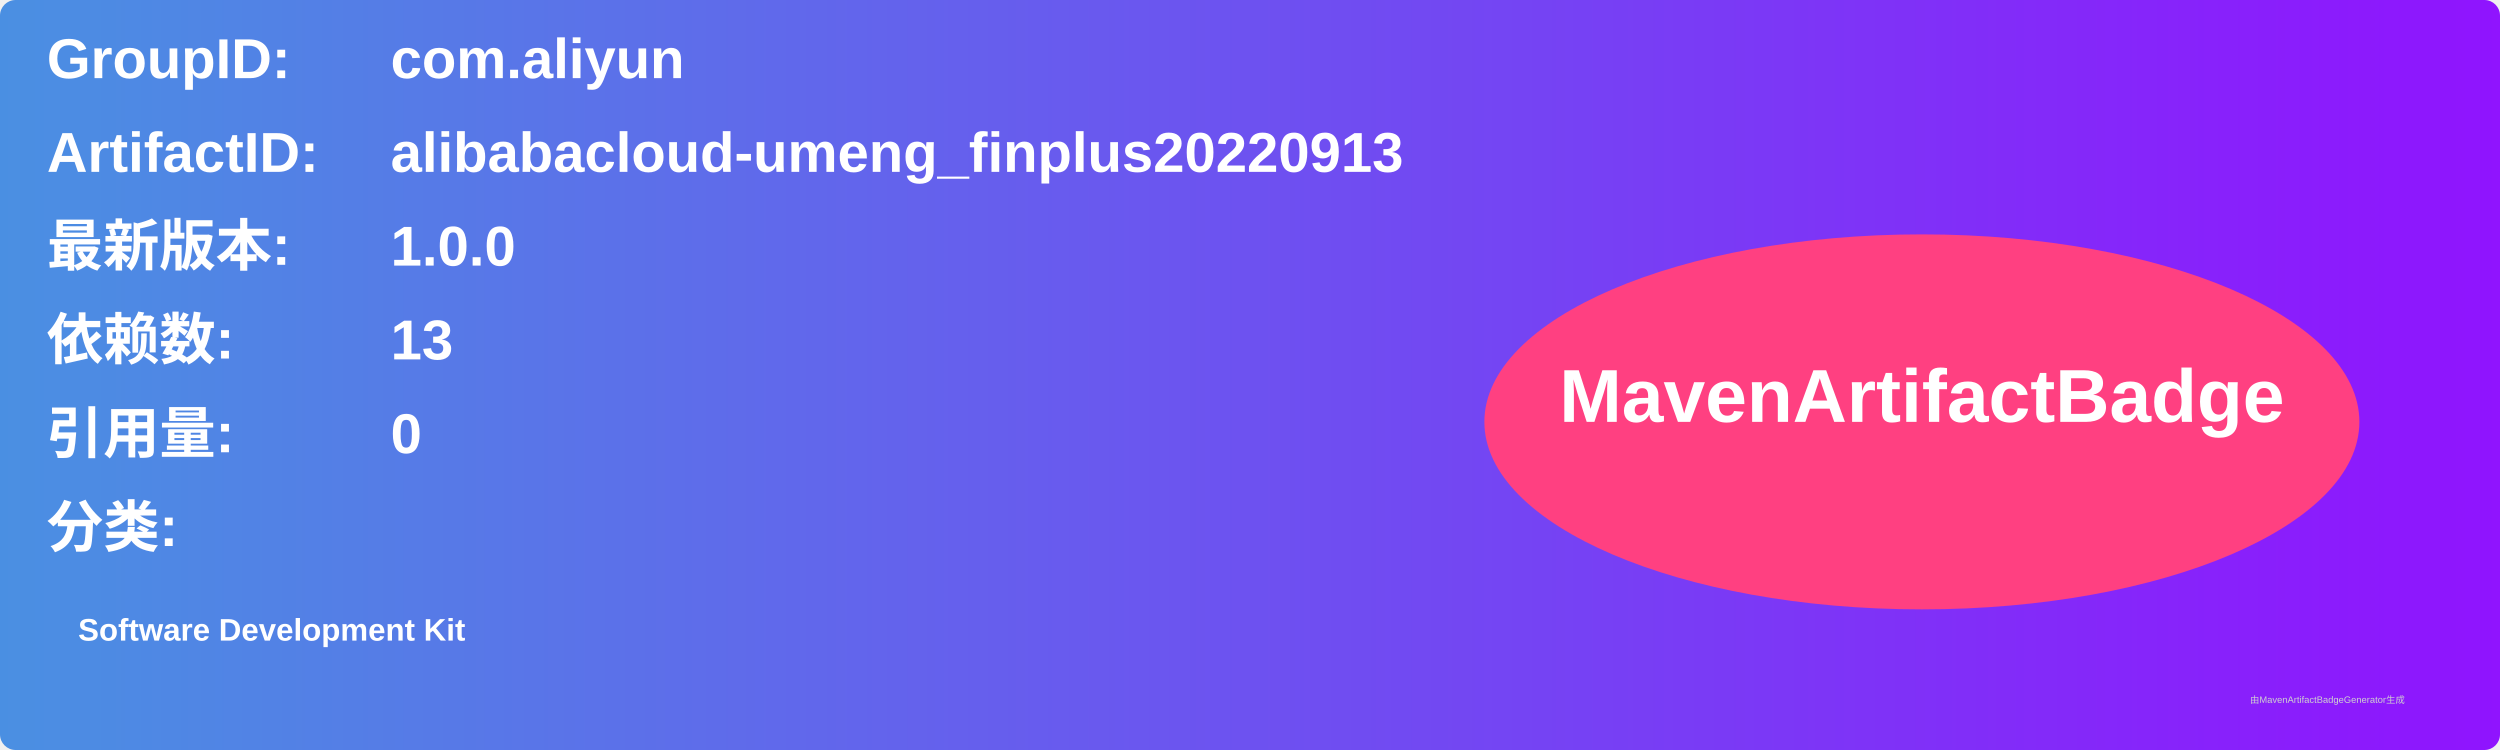
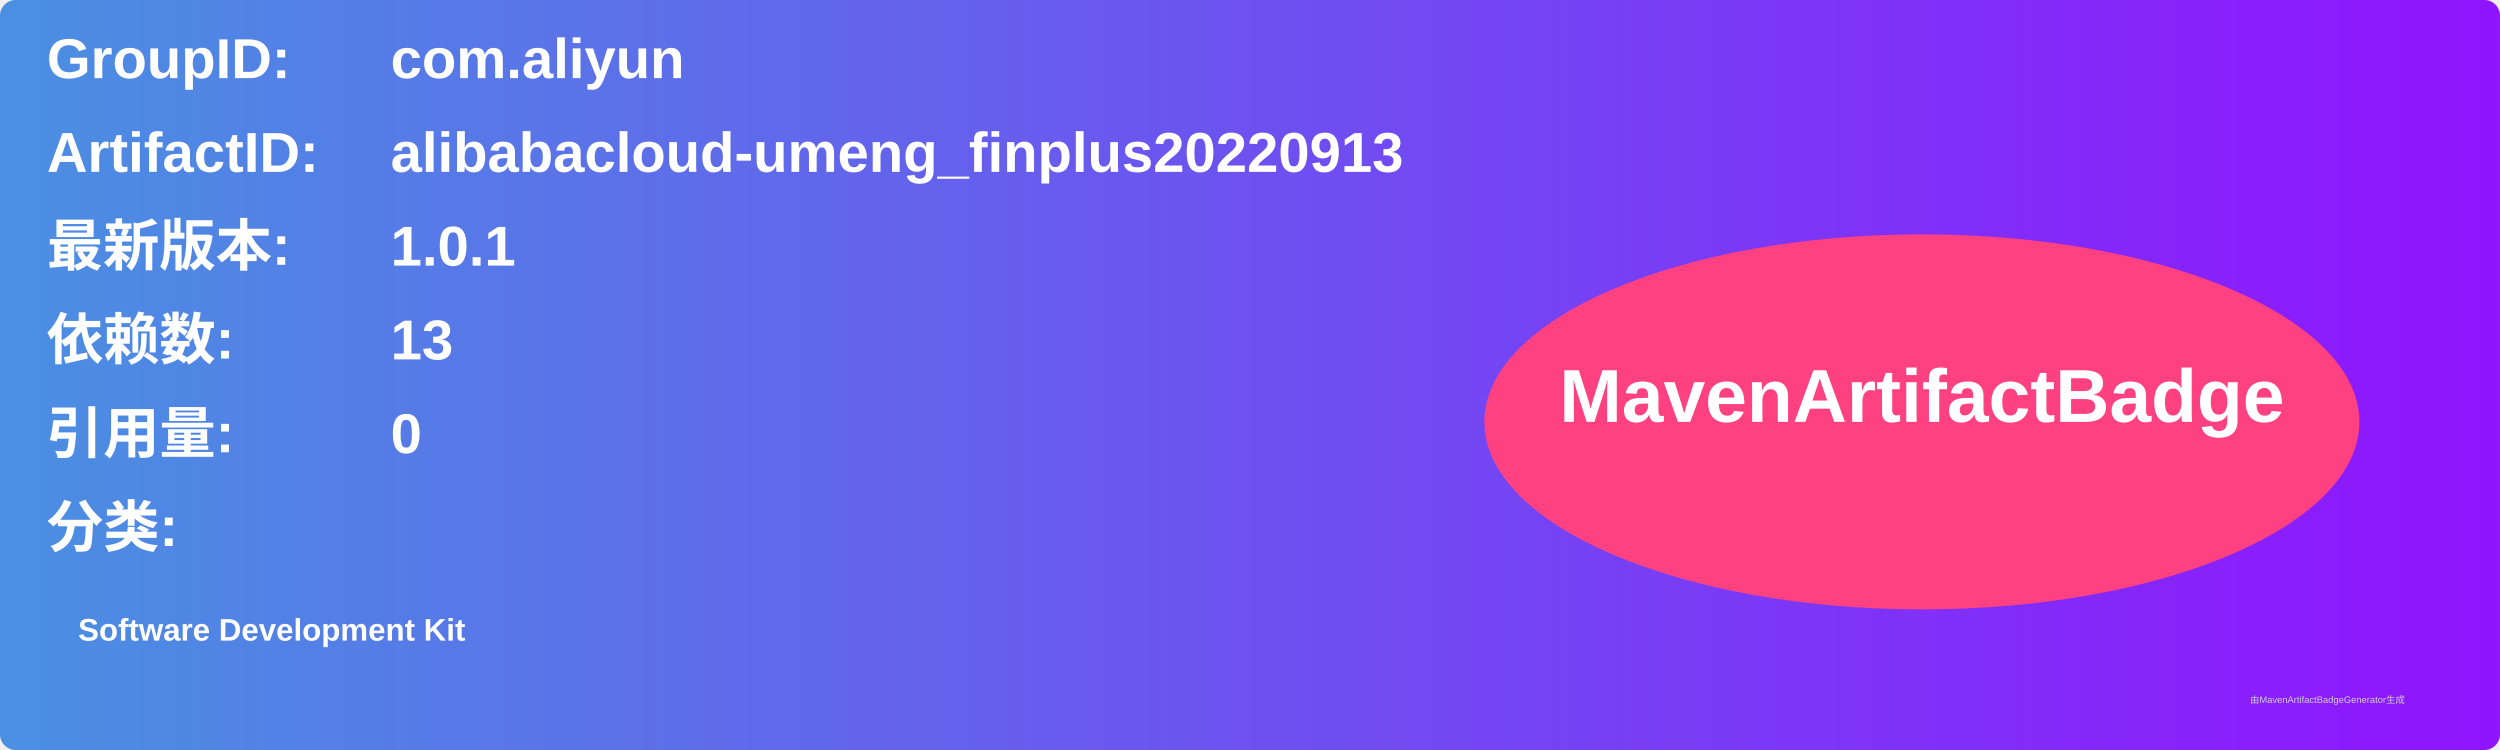
<svg xmlns="http://www.w3.org/2000/svg" width="800" height="240" viewBox="0 0 800 240">
  <linearGradient id="grad" x1="0%" y1="0%" x2="100%" y2="0%">
    <stop offset="0%" stop-color="#4a90e2" />
    <stop offset="100%" stop-color="#9013fe" />
  </linearGradient>
  <rect width="100%" height="100%" rx="5" ry="5" fill="url(#grad)" />
  <g transform="translate(15, 15)">
    <text x="0" y="10" font-family="Arial" font-size="18" fill="white" font-weight="bold" width="260">GroupID:</text>
    <text x="110" y="10" font-family="Arial" font-size="18" fill="white" font-weight="bold" width="460">com.aliyun</text>
    <text x="0" y="40" font-family="Arial" font-size="18" fill="white" font-weight="bold" width="260">ArtifactID:</text>
    <text x="110" y="40" font-family="Arial" font-size="18" fill="white" font-weight="bold" width="460">alibabacloud-umeng_finplus20220913</text>
    <text x="0" y="70" font-family="Arial" font-size="18" fill="white" font-weight="bold">最新版本:</text>
    <text x="110" y="70" font-family="Arial" font-size="18" fill="white" font-weight="bold">
-       <tspan font-weight="bold">1.0.0</tspan>
+       <tspan font-weight="bold">1.0.1</tspan>
    </text>
    <text x="0" y="100" font-family="Arial" font-size="18" fill="white" font-weight="bold">依赖数: </text>
    <text x="110" y="100" font-family="Arial" font-size="18" fill="white">
      <tspan font-weight="bold">13</tspan>
    </text>
    <text x="0" y="130" font-family="Arial" font-size="18" fill="white" font-weight="bold">引用量: </text>
    <text x="110" y="130" font-family="Arial" font-size="18" fill="white">
      <tspan font-weight="bold">0</tspan>
    </text>
    <text x="0" y="160" font-family="Arial" font-size="18" fill="white" font-weight="bold">分类:</text>
    <text x="10" y="190" font-family="Arial" font-size="10" fill="white">
      <tspan font-weight="bold">Software Development Kit</tspan>
    </text>
    <ellipse cx="600" cy="120" rx="140" ry="60" fill="#ff4081" />
    <text x="600" y="120" text-anchor="middle" font-family="Arial" font-size="24" fill="white" font-weight="bold">MavenArtifactBadge</text>
  </g>
  <text x="720" y="225" font-family="Arial" font-size="3" fill="#d0d0d0">由MavenArtifactBadgeGenerator生成</text>
</svg>
